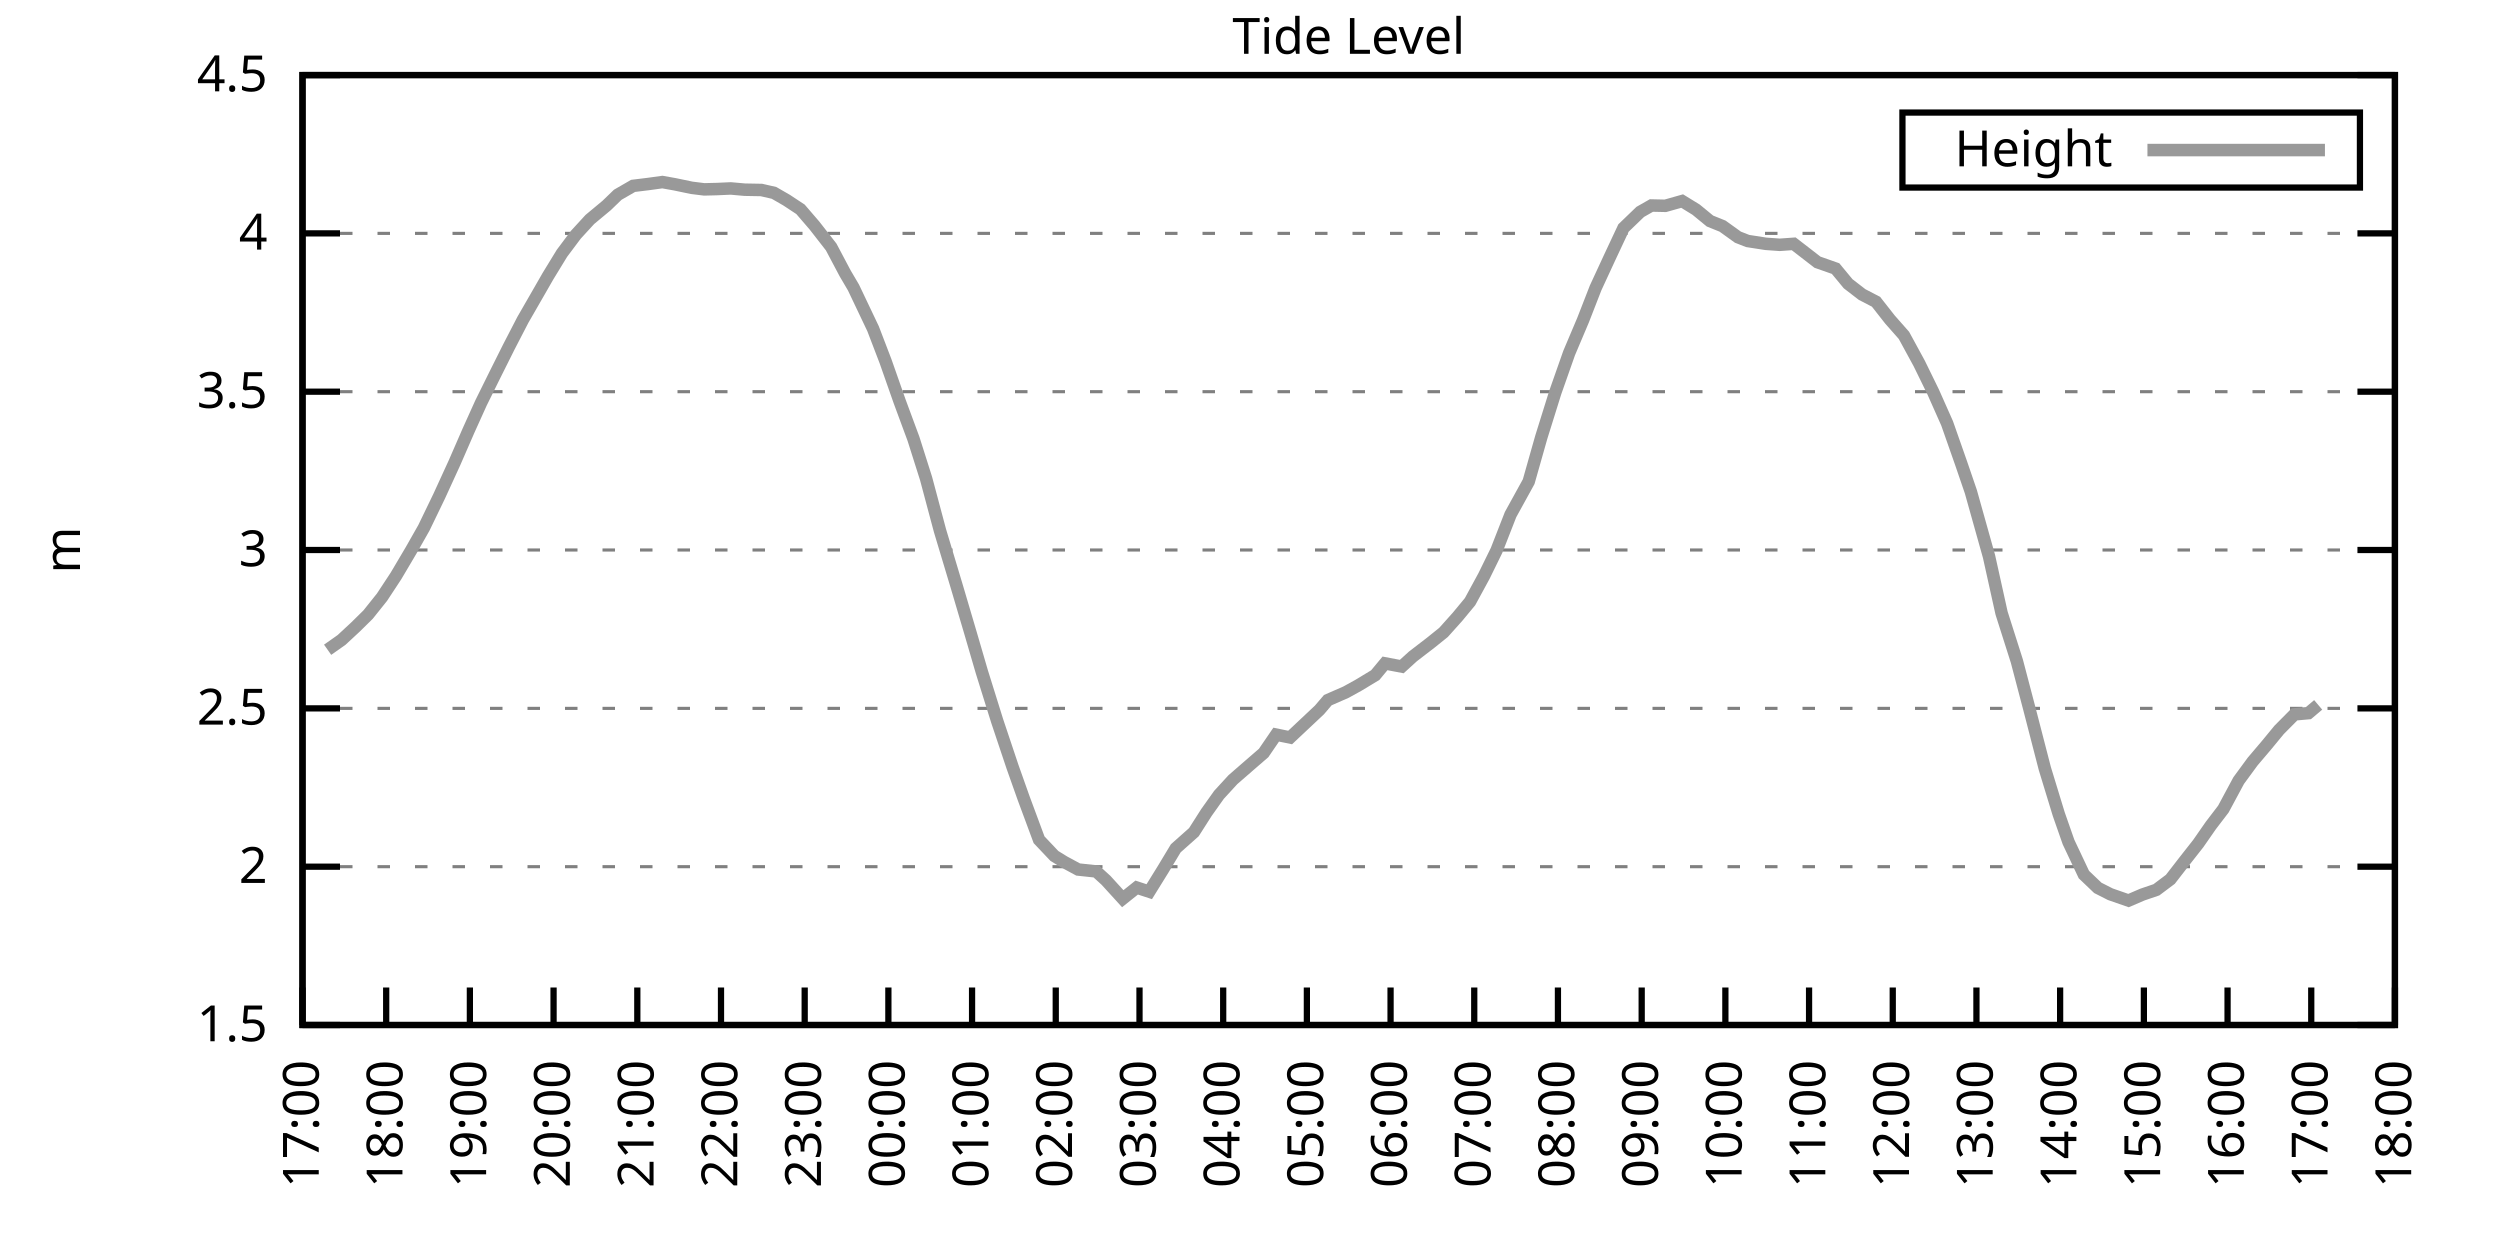
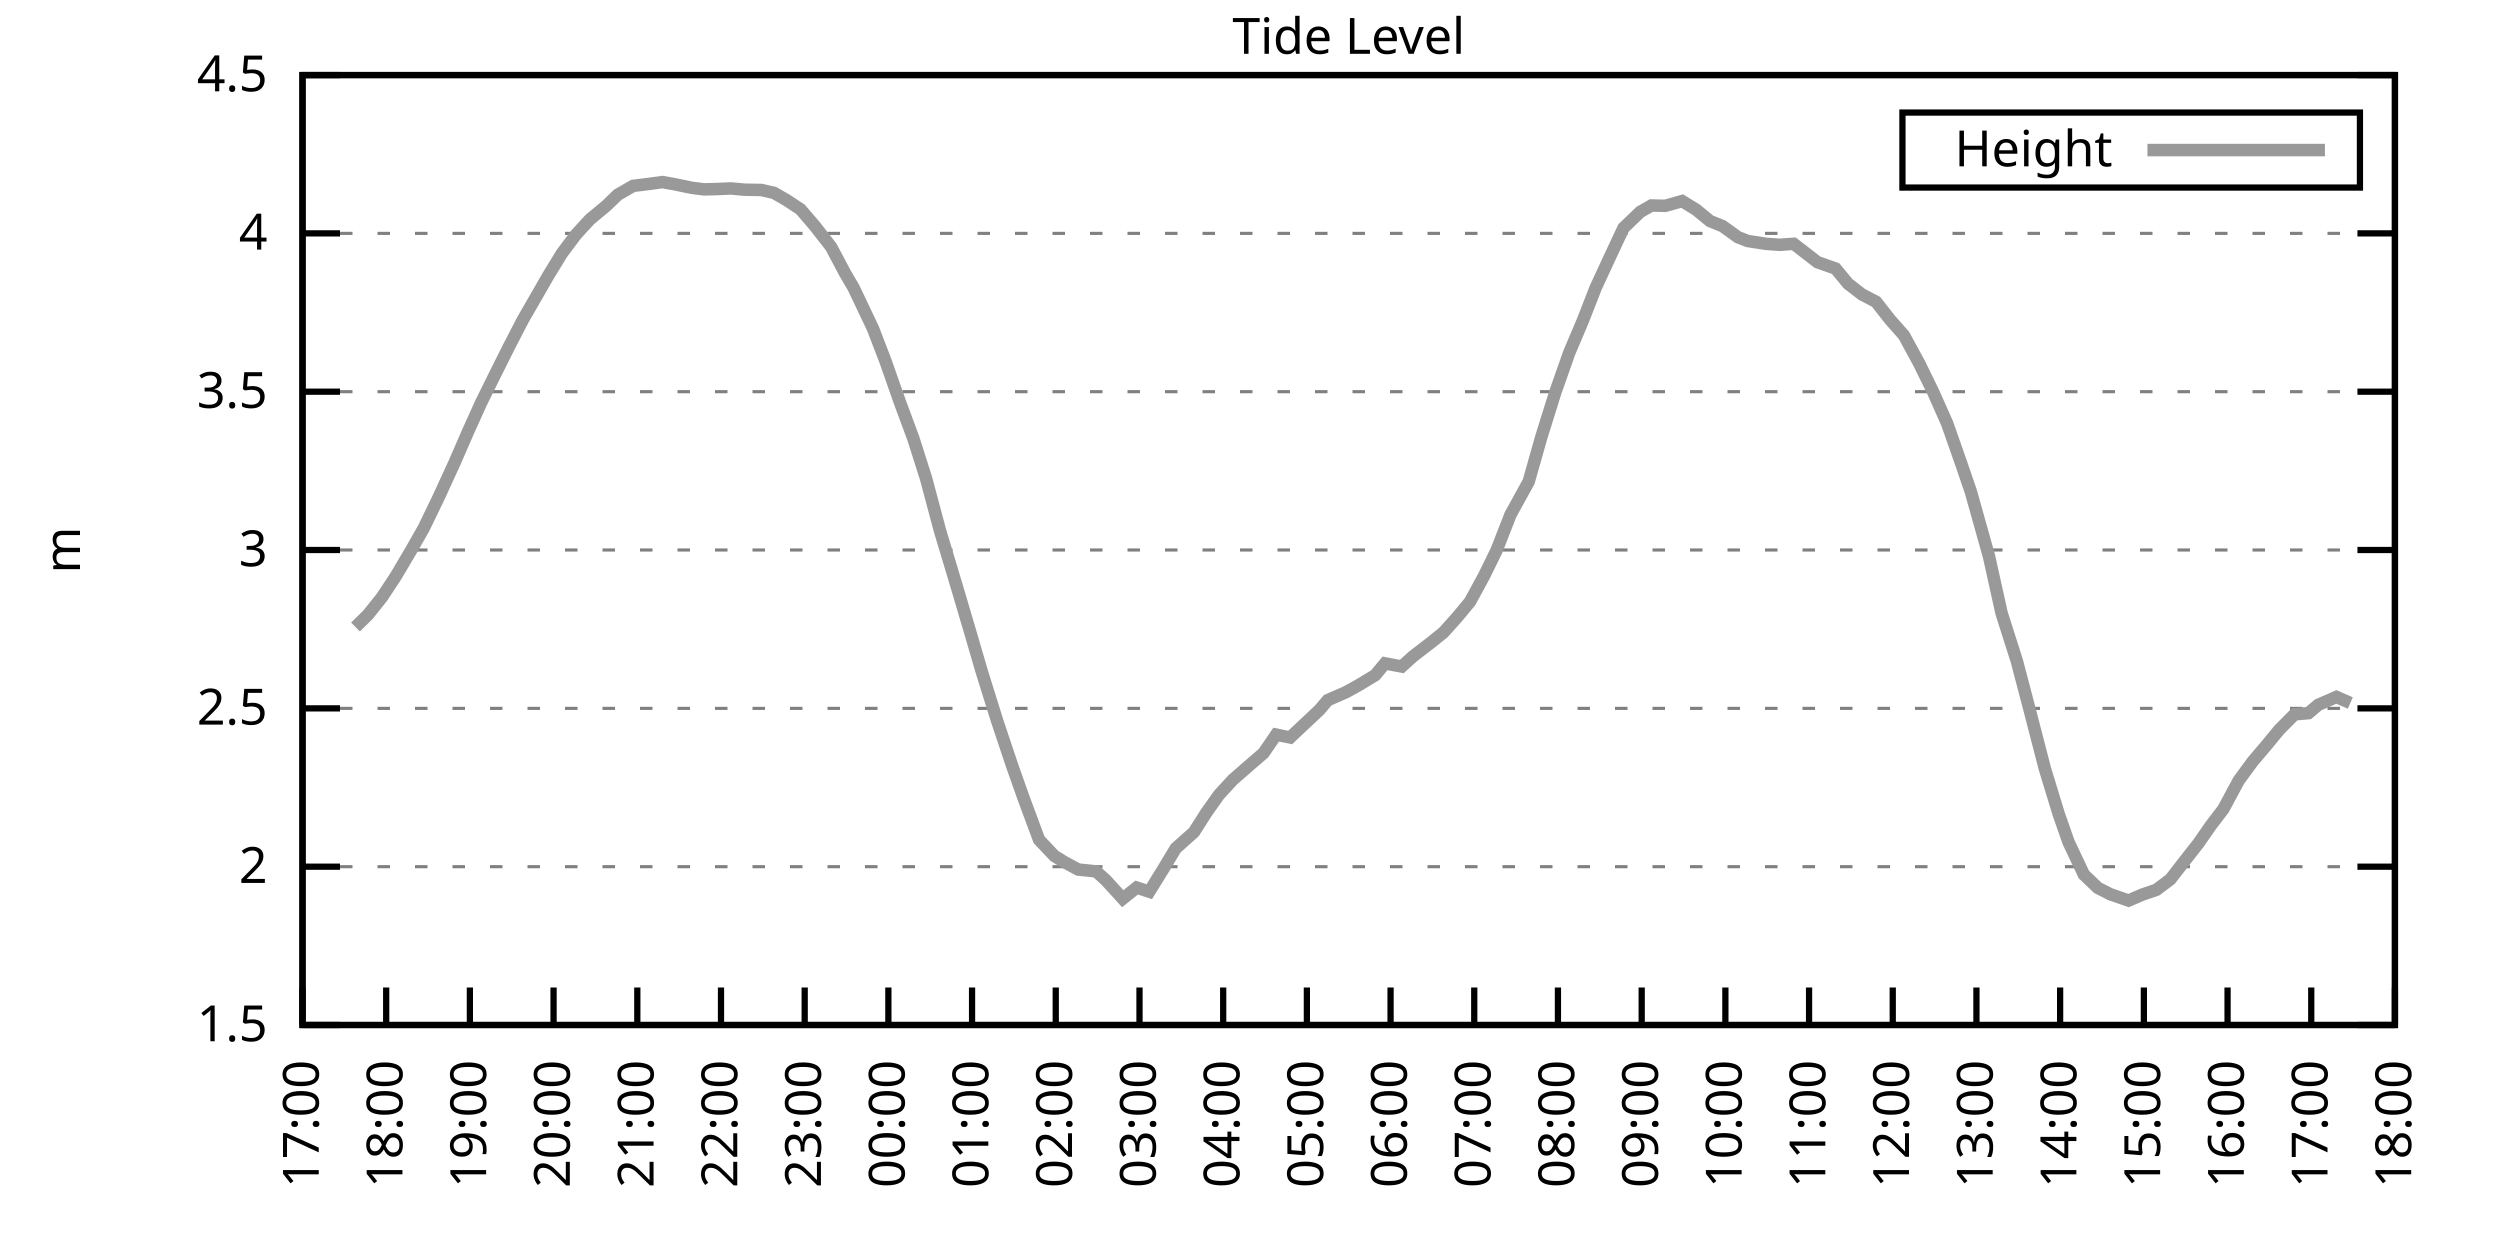
<svg xmlns="http://www.w3.org/2000/svg" xmlns:xlink="http://www.w3.org/1999/xlink" width="400" height="200" viewBox="0 0 400 200">
  <g id="gnuplot_canvas">
    <rect x="0" y="0" width="400" height="200" fill="none" />
    <defs>
      <circle id="gpDot" r="0.5" stroke-width="0.5" stroke="currentColor" />
      <path id="gpPt0" stroke-width="0.333" stroke="currentColor" d="M-1,0 h2 M0,-1 v2" />
      <path id="gpPt1" stroke-width="0.333" stroke="currentColor" d="M-1,-1 L1,1 M1,-1 L-1,1" />
      <path id="gpPt2" stroke-width="0.333" stroke="currentColor" d="M-1,0 L1,0 M0,-1 L0,1 M-1,-1 L1,1 M-1,1 L1,-1" />
      <rect id="gpPt3" stroke-width="0.333" stroke="currentColor" x="-1" y="-1" width="2" height="2" />
      <rect id="gpPt4" stroke-width="0.333" stroke="currentColor" fill="currentColor" x="-1" y="-1" width="2" height="2" />
      <circle id="gpPt5" stroke-width="0.333" stroke="currentColor" cx="0" cy="0" r="1" />
      <use xlink:href="#gpPt5" id="gpPt6" fill="currentColor" stroke="none" />
      <path id="gpPt7" stroke-width="0.333" stroke="currentColor" d="M0,-1.33 L-1.33,0.67 L1.33,0.67 z" />
      <use xlink:href="#gpPt7" id="gpPt8" fill="currentColor" stroke="none" />
      <use xlink:href="#gpPt7" id="gpPt9" stroke="currentColor" transform="rotate(180)" />
      <use xlink:href="#gpPt9" id="gpPt10" fill="currentColor" stroke="none" />
      <use xlink:href="#gpPt3" id="gpPt11" stroke="currentColor" transform="rotate(45)" />
      <use xlink:href="#gpPt11" id="gpPt12" fill="currentColor" stroke="none" />
      <path id="gpPt13" stroke-width="0.333" stroke="currentColor" d="M0,1.330 L1.265,0.411 L0.782,-1.067 L-0.782,-1.076 L-1.265,0.411 z" />
      <use xlink:href="#gpPt13" id="gpPt14" fill="currentColor" stroke="none" />
      <filter id="textbox" filterUnits="objectBoundingBox" x="0" y="0" height="1" width="1">
        <feFlood flood-color="white" flood-opacity="1" result="bgnd" />
        <feComposite in="SourceGraphic" in2="bgnd" operator="atop" />
      </filter>
      <filter id="greybox" filterUnits="objectBoundingBox" x="0" y="0" height="1" width="1">
        <feFlood flood-color="lightgrey" flood-opacity="1" result="grey" />
        <feComposite in="SourceGraphic" in2="grey" operator="atop" />
      </filter>
    </defs>
    <g fill="none" color="white" stroke="currentColor" stroke-width="1.00" stroke-linecap="butt" stroke-linejoin="miter">
</g>
    <g fill="none" color="black" stroke="currentColor" stroke-width="1.00" stroke-linecap="butt" stroke-linejoin="miter">
      <g stroke="none" shape-rendering="crispEdges">
        <polygon fill="rgb(255, 255, 255)" points="48.40,164.00 383.18,164.00 383.18,12.02 48.40,12.02 " />
      </g>
    </g>
    <g fill="none" color="black" stroke="currentColor" stroke-width="1.00" stroke-linecap="butt" stroke-linejoin="miter">
</g>
    <g fill="none" color="black" stroke="black" stroke-width="0.50" stroke-linecap="butt" stroke-linejoin="miter">
</g>
    <g fill="none" color="gray" stroke="currentColor" stroke-width="0.50" stroke-linecap="butt" stroke-linejoin="miter">
      <path stroke="gray" stroke-dasharray="2,4" class="gridline" d="M48.40,164.00 L383.19,164.00  " />
    </g>
    <g fill="none" color="gray" stroke="gray" stroke-width="1.00" stroke-linecap="butt" stroke-linejoin="miter">
</g>
    <g fill="none" color="black" stroke="currentColor" stroke-width="1.00" stroke-linecap="butt" stroke-linejoin="miter">
      <path stroke="black" d="M48.40,164.00 L54.40,164.00 M383.19,164.00 L377.19,164.00  " />
      <g transform="translate(42.80,166.60)" stroke="none" fill="black" font-family="Sans" font-size="8.00" text-anchor="end">
        <text>
          <tspan font-family="Sans"> 1.5</tspan>
        </text>
      </g>
    </g>
    <g fill="none" color="black" stroke="currentColor" stroke-width="1.00" stroke-linecap="butt" stroke-linejoin="miter">
</g>
    <g fill="none" color="black" stroke="black" stroke-width="0.50" stroke-linecap="butt" stroke-linejoin="miter">
</g>
    <g fill="none" color="gray" stroke="currentColor" stroke-width="0.50" stroke-linecap="butt" stroke-linejoin="miter">
      <path stroke="gray" stroke-dasharray="2,4" class="gridline" d="M48.40,138.67 L383.19,138.67  " />
    </g>
    <g fill="none" color="gray" stroke="gray" stroke-width="1.00" stroke-linecap="butt" stroke-linejoin="miter">
</g>
    <g fill="none" color="black" stroke="currentColor" stroke-width="1.00" stroke-linecap="butt" stroke-linejoin="miter">
      <path stroke="black" d="M48.40,138.67 L54.40,138.67 M383.19,138.67 L377.19,138.67  " />
      <g transform="translate(42.80,141.27)" stroke="none" fill="black" font-family="Sans" font-size="8.00" text-anchor="end">
        <text>
          <tspan font-family="Sans"> 2</tspan>
        </text>
      </g>
    </g>
    <g fill="none" color="black" stroke="currentColor" stroke-width="1.00" stroke-linecap="butt" stroke-linejoin="miter">
</g>
    <g fill="none" color="black" stroke="black" stroke-width="0.50" stroke-linecap="butt" stroke-linejoin="miter">
</g>
    <g fill="none" color="gray" stroke="currentColor" stroke-width="0.50" stroke-linecap="butt" stroke-linejoin="miter">
      <path stroke="gray" stroke-dasharray="2,4" class="gridline" d="M48.40,113.34 L383.19,113.34  " />
    </g>
    <g fill="none" color="gray" stroke="gray" stroke-width="1.00" stroke-linecap="butt" stroke-linejoin="miter">
</g>
    <g fill="none" color="black" stroke="currentColor" stroke-width="1.00" stroke-linecap="butt" stroke-linejoin="miter">
      <path stroke="black" d="M48.40,113.34 L54.40,113.34 M383.19,113.34 L377.19,113.34  " />
      <g transform="translate(42.80,115.94)" stroke="none" fill="black" font-family="Sans" font-size="8.00" text-anchor="end">
        <text>
          <tspan font-family="Sans"> 2.5</tspan>
        </text>
      </g>
    </g>
    <g fill="none" color="black" stroke="currentColor" stroke-width="1.00" stroke-linecap="butt" stroke-linejoin="miter">
</g>
    <g fill="none" color="black" stroke="black" stroke-width="0.50" stroke-linecap="butt" stroke-linejoin="miter">
</g>
    <g fill="none" color="gray" stroke="currentColor" stroke-width="0.50" stroke-linecap="butt" stroke-linejoin="miter">
      <path stroke="gray" stroke-dasharray="2,4" class="gridline" d="M48.40,88.00 L383.19,88.00  " />
    </g>
    <g fill="none" color="gray" stroke="gray" stroke-width="1.00" stroke-linecap="butt" stroke-linejoin="miter">
</g>
    <g fill="none" color="black" stroke="currentColor" stroke-width="1.00" stroke-linecap="butt" stroke-linejoin="miter">
      <path stroke="black" d="M48.40,88.00 L54.40,88.00 M383.19,88.00 L377.19,88.00  " />
      <g transform="translate(42.80,90.60)" stroke="none" fill="black" font-family="Sans" font-size="8.00" text-anchor="end">
        <text>
          <tspan font-family="Sans"> 3</tspan>
        </text>
      </g>
    </g>
    <g fill="none" color="black" stroke="currentColor" stroke-width="1.00" stroke-linecap="butt" stroke-linejoin="miter">
</g>
    <g fill="none" color="black" stroke="black" stroke-width="0.50" stroke-linecap="butt" stroke-linejoin="miter">
</g>
    <g fill="none" color="gray" stroke="currentColor" stroke-width="0.50" stroke-linecap="butt" stroke-linejoin="miter">
      <path stroke="gray" stroke-dasharray="2,4" class="gridline" d="M48.40,62.67 L383.19,62.67  " />
    </g>
    <g fill="none" color="gray" stroke="gray" stroke-width="1.00" stroke-linecap="butt" stroke-linejoin="miter">
</g>
    <g fill="none" color="black" stroke="currentColor" stroke-width="1.00" stroke-linecap="butt" stroke-linejoin="miter">
      <path stroke="black" d="M48.40,62.67 L54.40,62.67 M383.19,62.67 L377.19,62.67  " />
      <g transform="translate(42.80,65.27)" stroke="none" fill="black" font-family="Sans" font-size="8.00" text-anchor="end">
        <text>
          <tspan font-family="Sans"> 3.5</tspan>
        </text>
      </g>
    </g>
    <g fill="none" color="black" stroke="currentColor" stroke-width="1.00" stroke-linecap="butt" stroke-linejoin="miter">
</g>
    <g fill="none" color="black" stroke="black" stroke-width="0.50" stroke-linecap="butt" stroke-linejoin="miter">
</g>
    <g fill="none" color="gray" stroke="currentColor" stroke-width="0.50" stroke-linecap="butt" stroke-linejoin="miter">
      <path stroke="gray" stroke-dasharray="2,4" class="gridline" d="M48.40,37.34 L383.19,37.34  " />
    </g>
    <g fill="none" color="gray" stroke="gray" stroke-width="1.00" stroke-linecap="butt" stroke-linejoin="miter">
</g>
    <g fill="none" color="black" stroke="currentColor" stroke-width="1.00" stroke-linecap="butt" stroke-linejoin="miter">
      <path stroke="black" d="M48.40,37.34 L54.40,37.34 M383.19,37.34 L377.19,37.34  " />
      <g transform="translate(42.80,39.94)" stroke="none" fill="black" font-family="Sans" font-size="8.00" text-anchor="end">
        <text>
          <tspan font-family="Sans"> 4</tspan>
        </text>
      </g>
    </g>
    <g fill="none" color="black" stroke="currentColor" stroke-width="1.00" stroke-linecap="butt" stroke-linejoin="miter">
</g>
    <g fill="none" color="black" stroke="black" stroke-width="0.50" stroke-linecap="butt" stroke-linejoin="miter">
</g>
    <g fill="none" color="gray" stroke="currentColor" stroke-width="0.50" stroke-linecap="butt" stroke-linejoin="miter">
      <path stroke="gray" stroke-dasharray="2,4" class="gridline" d="M48.40,12.01 L383.19,12.01  " />
    </g>
    <g fill="none" color="gray" stroke="gray" stroke-width="1.00" stroke-linecap="butt" stroke-linejoin="miter">
</g>
    <g fill="none" color="black" stroke="currentColor" stroke-width="1.00" stroke-linecap="butt" stroke-linejoin="miter">
      <path stroke="black" d="M48.40,12.01 L54.40,12.01 M383.19,12.01 L377.19,12.01  " />
      <g transform="translate(42.80,14.61)" stroke="none" fill="black" font-family="Sans" font-size="8.00" text-anchor="end">
        <text>
          <tspan font-family="Sans"> 4.5</tspan>
        </text>
      </g>
    </g>
    <g fill="none" color="black" stroke="currentColor" stroke-width="1.00" stroke-linecap="butt" stroke-linejoin="miter">
      <path stroke="black" d="M48.40,164.00 L48.40,158.00  " />
      <g transform="translate(51.00,169.60) rotate(270.00)" stroke="none" fill="black" font-family="Sans" font-size="8.00" text-anchor="end">
        <text>
          <tspan font-family="Sans">17:00</tspan>
        </text>
      </g>
    </g>
    <g fill="none" color="black" stroke="currentColor" stroke-width="1.00" stroke-linecap="butt" stroke-linejoin="miter">
      <path stroke="black" d="M61.79,164.00 L61.79,158.00  " />
      <g transform="translate(64.39,169.60) rotate(270.00)" stroke="none" fill="black" font-family="Sans" font-size="8.00" text-anchor="end">
        <text>
          <tspan font-family="Sans">18:00</tspan>
        </text>
      </g>
    </g>
    <g fill="none" color="black" stroke="currentColor" stroke-width="1.00" stroke-linecap="butt" stroke-linejoin="miter">
      <path stroke="black" d="M75.18,164.00 L75.18,158.00  " />
      <g transform="translate(77.78,169.60) rotate(270.00)" stroke="none" fill="black" font-family="Sans" font-size="8.00" text-anchor="end">
        <text>
          <tspan font-family="Sans">19:00</tspan>
        </text>
      </g>
    </g>
    <g fill="none" color="black" stroke="currentColor" stroke-width="1.00" stroke-linecap="butt" stroke-linejoin="miter">
      <path stroke="black" d="M88.57,164.00 L88.57,158.00  " />
      <g transform="translate(91.17,169.60) rotate(270.00)" stroke="none" fill="black" font-family="Sans" font-size="8.00" text-anchor="end">
        <text>
          <tspan font-family="Sans">20:00</tspan>
        </text>
      </g>
    </g>
    <g fill="none" color="black" stroke="currentColor" stroke-width="1.00" stroke-linecap="butt" stroke-linejoin="miter">
      <path stroke="black" d="M101.97,164.00 L101.97,158.00  " />
      <g transform="translate(104.57,169.60) rotate(270.00)" stroke="none" fill="black" font-family="Sans" font-size="8.00" text-anchor="end">
        <text>
          <tspan font-family="Sans">21:00</tspan>
        </text>
      </g>
    </g>
    <g fill="none" color="black" stroke="currentColor" stroke-width="1.00" stroke-linecap="butt" stroke-linejoin="miter">
      <path stroke="black" d="M115.36,164.00 L115.36,158.00  " />
      <g transform="translate(117.96,169.60) rotate(270.00)" stroke="none" fill="black" font-family="Sans" font-size="8.00" text-anchor="end">
        <text>
          <tspan font-family="Sans">22:00</tspan>
        </text>
      </g>
    </g>
    <g fill="none" color="black" stroke="currentColor" stroke-width="1.00" stroke-linecap="butt" stroke-linejoin="miter">
      <path stroke="black" d="M128.75,164.00 L128.75,158.00  " />
      <g transform="translate(131.35,169.60) rotate(270.00)" stroke="none" fill="black" font-family="Sans" font-size="8.00" text-anchor="end">
        <text>
          <tspan font-family="Sans">23:00</tspan>
        </text>
      </g>
    </g>
    <g fill="none" color="black" stroke="currentColor" stroke-width="1.00" stroke-linecap="butt" stroke-linejoin="miter">
      <path stroke="black" d="M142.14,164.00 L142.14,158.00  " />
      <g transform="translate(144.74,169.60) rotate(270.00)" stroke="none" fill="black" font-family="Sans" font-size="8.00" text-anchor="end">
        <text>
          <tspan font-family="Sans">00:00</tspan>
        </text>
      </g>
    </g>
    <g fill="none" color="black" stroke="currentColor" stroke-width="1.00" stroke-linecap="butt" stroke-linejoin="miter">
      <path stroke="black" d="M155.53,164.00 L155.53,158.00  " />
      <g transform="translate(158.13,169.60) rotate(270.00)" stroke="none" fill="black" font-family="Sans" font-size="8.00" text-anchor="end">
        <text>
          <tspan font-family="Sans">01:00</tspan>
        </text>
      </g>
    </g>
    <g fill="none" color="black" stroke="currentColor" stroke-width="1.00" stroke-linecap="butt" stroke-linejoin="miter">
      <path stroke="black" d="M168.92,164.00 L168.92,158.00  " />
      <g transform="translate(171.52,169.60) rotate(270.00)" stroke="none" fill="black" font-family="Sans" font-size="8.00" text-anchor="end">
        <text>
          <tspan font-family="Sans">02:00</tspan>
        </text>
      </g>
    </g>
    <g fill="none" color="black" stroke="currentColor" stroke-width="1.00" stroke-linecap="butt" stroke-linejoin="miter">
      <path stroke="black" d="M182.32,164.00 L182.32,158.00  " />
      <g transform="translate(184.92,169.60) rotate(270.00)" stroke="none" fill="black" font-family="Sans" font-size="8.00" text-anchor="end">
        <text>
          <tspan font-family="Sans">03:00</tspan>
        </text>
      </g>
    </g>
    <g fill="none" color="black" stroke="currentColor" stroke-width="1.00" stroke-linecap="butt" stroke-linejoin="miter">
      <path stroke="black" d="M195.71,164.00 L195.71,158.00  " />
      <g transform="translate(198.31,169.60) rotate(270.00)" stroke="none" fill="black" font-family="Sans" font-size="8.00" text-anchor="end">
        <text>
          <tspan font-family="Sans">04:00</tspan>
        </text>
      </g>
    </g>
    <g fill="none" color="black" stroke="currentColor" stroke-width="1.00" stroke-linecap="butt" stroke-linejoin="miter">
      <path stroke="black" d="M209.10,164.00 L209.10,158.00  " />
      <g transform="translate(211.70,169.60) rotate(270.00)" stroke="none" fill="black" font-family="Sans" font-size="8.00" text-anchor="end">
        <text>
          <tspan font-family="Sans">05:00</tspan>
        </text>
      </g>
    </g>
    <g fill="none" color="black" stroke="currentColor" stroke-width="1.00" stroke-linecap="butt" stroke-linejoin="miter">
      <path stroke="black" d="M222.49,164.00 L222.49,158.00  " />
      <g transform="translate(225.09,169.60) rotate(270.00)" stroke="none" fill="black" font-family="Sans" font-size="8.00" text-anchor="end">
        <text>
          <tspan font-family="Sans">06:00</tspan>
        </text>
      </g>
    </g>
    <g fill="none" color="black" stroke="currentColor" stroke-width="1.00" stroke-linecap="butt" stroke-linejoin="miter">
      <path stroke="black" d="M235.88,164.00 L235.88,158.00  " />
      <g transform="translate(238.48,169.60) rotate(270.00)" stroke="none" fill="black" font-family="Sans" font-size="8.00" text-anchor="end">
        <text>
          <tspan font-family="Sans">07:00</tspan>
        </text>
      </g>
    </g>
    <g fill="none" color="black" stroke="currentColor" stroke-width="1.00" stroke-linecap="butt" stroke-linejoin="miter">
      <path stroke="black" d="M249.27,164.00 L249.27,158.00  " />
      <g transform="translate(251.87,169.60) rotate(270.00)" stroke="none" fill="black" font-family="Sans" font-size="8.00" text-anchor="end">
        <text>
          <tspan font-family="Sans">08:00</tspan>
        </text>
      </g>
    </g>
    <g fill="none" color="black" stroke="currentColor" stroke-width="1.00" stroke-linecap="butt" stroke-linejoin="miter">
      <path stroke="black" d="M262.67,164.00 L262.67,158.00  " />
      <g transform="translate(265.27,169.60) rotate(270.00)" stroke="none" fill="black" font-family="Sans" font-size="8.00" text-anchor="end">
        <text>
          <tspan font-family="Sans">09:00</tspan>
        </text>
      </g>
    </g>
    <g fill="none" color="black" stroke="currentColor" stroke-width="1.00" stroke-linecap="butt" stroke-linejoin="miter">
      <path stroke="black" d="M276.06,164.00 L276.06,158.00  " />
      <g transform="translate(278.66,169.60) rotate(270.00)" stroke="none" fill="black" font-family="Sans" font-size="8.00" text-anchor="end">
        <text>
          <tspan font-family="Sans">10:00</tspan>
        </text>
      </g>
    </g>
    <g fill="none" color="black" stroke="currentColor" stroke-width="1.00" stroke-linecap="butt" stroke-linejoin="miter">
      <path stroke="black" d="M289.45,164.00 L289.45,158.00  " />
      <g transform="translate(292.05,169.60) rotate(270.00)" stroke="none" fill="black" font-family="Sans" font-size="8.00" text-anchor="end">
        <text>
          <tspan font-family="Sans">11:00</tspan>
        </text>
      </g>
    </g>
    <g fill="none" color="black" stroke="currentColor" stroke-width="1.00" stroke-linecap="butt" stroke-linejoin="miter">
      <path stroke="black" d="M302.84,164.00 L302.84,158.00  " />
      <g transform="translate(305.44,169.60) rotate(270.00)" stroke="none" fill="black" font-family="Sans" font-size="8.00" text-anchor="end">
        <text>
          <tspan font-family="Sans">12:00</tspan>
        </text>
      </g>
    </g>
    <g fill="none" color="black" stroke="currentColor" stroke-width="1.00" stroke-linecap="butt" stroke-linejoin="miter">
      <path stroke="black" d="M316.23,164.00 L316.23,158.00  " />
      <g transform="translate(318.83,169.60) rotate(270.00)" stroke="none" fill="black" font-family="Sans" font-size="8.00" text-anchor="end">
        <text>
          <tspan font-family="Sans">13:00</tspan>
        </text>
      </g>
    </g>
    <g fill="none" color="black" stroke="currentColor" stroke-width="1.00" stroke-linecap="butt" stroke-linejoin="miter">
      <path stroke="black" d="M329.62,164.00 L329.62,158.00  " />
      <g transform="translate(332.22,169.60) rotate(270.00)" stroke="none" fill="black" font-family="Sans" font-size="8.00" text-anchor="end">
        <text>
          <tspan font-family="Sans">14:00</tspan>
        </text>
      </g>
    </g>
    <g fill="none" color="black" stroke="currentColor" stroke-width="1.00" stroke-linecap="butt" stroke-linejoin="miter">
      <path stroke="black" d="M343.02,164.00 L343.02,158.00  " />
      <g transform="translate(345.62,169.60) rotate(270.00)" stroke="none" fill="black" font-family="Sans" font-size="8.00" text-anchor="end">
        <text>
          <tspan font-family="Sans">15:00</tspan>
        </text>
      </g>
    </g>
    <g fill="none" color="black" stroke="currentColor" stroke-width="1.00" stroke-linecap="butt" stroke-linejoin="miter">
      <path stroke="black" d="M356.41,164.00 L356.41,158.00  " />
      <g transform="translate(359.01,169.60) rotate(270.00)" stroke="none" fill="black" font-family="Sans" font-size="8.00" text-anchor="end">
        <text>
          <tspan font-family="Sans">16:00</tspan>
        </text>
      </g>
    </g>
    <g fill="none" color="black" stroke="currentColor" stroke-width="1.00" stroke-linecap="butt" stroke-linejoin="miter">
      <path stroke="black" d="M369.80,164.00 L369.80,158.00  " />
      <g transform="translate(372.40,169.60) rotate(270.00)" stroke="none" fill="black" font-family="Sans" font-size="8.00" text-anchor="end">
        <text>
          <tspan font-family="Sans">17:00</tspan>
        </text>
      </g>
    </g>
    <g fill="none" color="black" stroke="currentColor" stroke-width="1.00" stroke-linecap="butt" stroke-linejoin="miter">
      <path stroke="black" d="M383.19,164.00 L383.19,158.00  " />
      <g transform="translate(385.79,169.60) rotate(270.00)" stroke="none" fill="black" font-family="Sans" font-size="8.00" text-anchor="end">
        <text>
          <tspan font-family="Sans">18:00</tspan>
        </text>
      </g>
    </g>
    <g fill="none" color="black" stroke="currentColor" stroke-width="1.00" stroke-linecap="butt" stroke-linejoin="miter">
</g>
    <g fill="none" color="black" stroke="currentColor" stroke-width="1.00" stroke-linecap="butt" stroke-linejoin="miter">
      <path stroke="black" d="M48.40,12.01 L48.40,164.00 L383.19,164.00 L383.19,12.01 L48.40,12.01 Z  " />
    </g>
    <g fill="none" color="black" stroke="currentColor" stroke-width="1.00" stroke-linecap="butt" stroke-linejoin="miter">
</g>
    <g fill="none" color="black" stroke="currentColor" stroke-width="1.00" stroke-linecap="butt" stroke-linejoin="miter">
      <path stroke="black" d="M304.39,30.01 L304.39,18.01 L377.59,18.01 L377.59,30.01 L304.39,30.01 Z  " />
    </g>
    <g id="Tide_level_plot_1">
      <g fill="none" color="white" stroke="black" stroke-width="2.00" stroke-linecap="butt" stroke-linejoin="miter">
</g>
      <g fill="none" color="black" stroke="currentColor" stroke-width="2.00" stroke-linecap="butt" stroke-linejoin="miter">
        <g transform="translate(337.99,26.61)" stroke="none" fill="black" font-family="Sans" font-size="8.00" text-anchor="end">
          <text>
            <tspan font-family="Sans">Height</tspan>
          </text>
        </g>
      </g>
      <g fill="none" color="black" stroke="currentColor" stroke-width="2.00" stroke-linecap="butt" stroke-linejoin="miter">
-         <path stroke="rgb(153, 153, 153)" d="M343.59,24.01 L371.99,24.01 M52.42,103.96 L54.65,102.39 L56.88,100.32 L58.89,98.34 L61.12,95.55 L63.35,92.16   L65.81,88.00 L67.82,84.46 L70.27,79.39 L72.73,74.02 L74.96,68.90 L76.97,64.45 L79.20,59.94 L81.43,55.48   L83.66,51.17 L85.67,47.68 L87.68,44.18 L89.91,40.53 L92.15,37.54 L94.38,35.11 L97.06,32.88 L98.84,31.16   L101.30,29.74 L103.75,29.44 L105.98,29.13 L107.99,29.49 L110.67,30.05 L112.68,30.30 L114.69,30.25 L116.92,30.15   L119.15,30.35 L121.83,30.40 L123.84,30.86 L125.85,32.02 L128.08,33.49 L130.31,36.08 L132.99,39.52 L135.22,43.73   L136.56,46.01 L139.69,52.59 L141.69,57.81 L143.93,64.19 L146.16,70.22 L148.17,76.56 L150.40,84.91 L153.08,93.83   L155.31,101.38 L157.10,107.51 L159.55,115.36 L162.01,122.71 L163.79,127.73 L166.25,134.36 L168.70,136.95 L170.26,137.91   L172.50,139.12 L175.40,139.43 L176.96,140.85 L179.64,143.79 L181.87,142.01 L183.88,142.67 L186.11,139.07 L188.12,135.73   L191.02,133.15 L193.03,130.00 L195.04,127.17 L197.27,124.74 L199.95,122.41 L202.18,120.48 L204.19,117.54 L206.42,118.00   L211.11,113.59 L212.45,112.02 L215.35,110.75 L217.36,109.64 L220.04,108.02 L221.60,106.14 L224.28,106.65 L226.06,105.03   L228.96,102.80 L230.97,101.18 L233.20,98.69 L235.21,96.26 L237.44,92.16 L239.45,88.06 L241.69,82.33 L244.59,77.06   L246.60,69.97 L248.83,62.83 L251.06,56.49 L253.29,51.22 L255.30,46.06 L257.53,41.24 L259.76,36.48 L262.44,33.90   L264.23,32.88 L266.46,32.93 L269.14,32.17 L271.37,33.54 L273.60,35.37 L275.61,36.18 L278.07,37.95 L279.63,38.56   L282.53,39.01 L284.76,39.17 L286.99,39.01 L289.23,40.74 L290.79,41.95 L293.69,42.97 L295.70,45.40 L297.93,47.12   L300.16,48.28 L302.39,51.12 L304.63,53.66 L307.08,58.16 L309.31,62.72 L311.54,67.74 L313.78,74.12 L315.34,78.68   L318.24,89.02 L320.25,98.09 L322.70,105.79 L324.71,113.44 L327.17,122.96 L329.40,130.26 L330.96,134.72 L333.42,139.93   L335.65,142.06 L337.66,143.08 L340.56,144.09 L342.79,143.13 L345.02,142.37 L347.26,140.69 L349.49,137.81 L351.72,134.97   L353.73,132.08 L355.74,129.45 L358.19,124.89 L360.42,121.85 L362.66,119.21 L364.66,116.78 L367.12,114.30 L369.35,114.10   L370.91,112.78  " />
+         <path stroke="rgb(153, 153, 153)" d="M343.59,24.01 L371.99,24.01 M56.88,100.32 L58.89,98.34 L61.12,95.55 L63.35,92.16 L65.81,88.00 L67.82,84.46   L70.27,79.39 L72.73,74.02 L74.96,68.90 L76.97,64.45 L79.20,59.94 L81.43,55.48 L83.66,51.17 L85.67,47.68   L87.68,44.18 L89.91,40.53 L92.15,37.54 L94.38,35.11 L97.06,32.88 L98.84,31.16 L101.30,29.74 L103.75,29.44   L105.98,29.13 L107.99,29.49 L110.67,30.05 L112.68,30.30 L114.69,30.25 L116.92,30.15 L119.15,30.35 L121.83,30.40   L123.84,30.86 L125.85,32.02 L128.08,33.49 L130.31,36.08 L132.99,39.52 L135.22,43.73 L136.56,46.01 L139.69,52.59   L141.69,57.81 L143.93,64.19 L146.16,70.22 L148.17,76.56 L150.40,84.91 L153.08,93.83 L155.31,101.38 L157.10,107.51   L159.55,115.36 L162.01,122.71 L163.79,127.73 L166.25,134.36 L168.70,136.95 L170.26,137.91 L172.50,139.12 L175.40,139.43   L176.96,140.85 L179.64,143.79 L181.87,142.01 L183.88,142.67 L186.11,139.07 L188.12,135.73 L191.02,133.15 L193.03,130.00   L195.04,127.17 L197.27,124.74 L199.95,122.41 L202.18,120.48 L204.19,117.54 L206.42,118.00 L211.11,113.59 L212.45,112.02   L215.35,110.75 L217.36,109.64 L220.04,108.02 L221.60,106.14 L224.28,106.65 L226.06,105.03 L228.96,102.80 L230.97,101.18   L233.20,98.69 L235.21,96.26 L237.44,92.16 L239.45,88.06 L241.69,82.33 L244.59,77.06 L246.60,69.97 L248.83,62.83   L251.06,56.49 L253.29,51.22 L255.30,46.06 L257.53,41.24 L259.76,36.48 L262.44,33.90 L264.23,32.88 L266.46,32.93   L269.14,32.17 L271.37,33.54 L273.60,35.37 L275.61,36.18 L278.07,37.95 L279.63,38.56 L282.53,39.01 L284.76,39.17   L286.99,39.01 L289.23,40.74 L290.79,41.95 L293.69,42.97 L295.70,45.40 L297.93,47.12 L300.16,48.28 L302.39,51.12   L304.63,53.66 L307.08,58.16 L309.31,62.72 L311.54,67.74 L313.78,74.12 L315.34,78.68 L318.24,89.02 L320.25,98.09   L322.70,105.79 L324.71,113.44 L327.17,122.96 L329.40,130.26 L330.96,134.72 L333.42,139.93 L335.65,142.06 L337.66,143.08   L340.56,144.09 L342.79,143.13 L345.02,142.37 L347.26,140.69 L349.49,137.81 L351.72,134.97 L353.73,132.08 L355.74,129.45   L358.19,124.89 L360.42,121.85 L362.66,119.21 L364.66,116.78 L367.12,114.30 L369.35,114.10 L370.91,112.78 L373.82,111.51   L376.05,112.48  " />
      </g>
    </g>
    <g fill="none" color="black" stroke="currentColor" stroke-width="2.00" stroke-linecap="butt" stroke-linejoin="miter">
</g>
    <g fill="none" color="black" stroke="black" stroke-width="1.00" stroke-linecap="butt" stroke-linejoin="miter">
</g>
    <g fill="none" color="black" stroke="currentColor" stroke-width="1.00" stroke-linecap="butt" stroke-linejoin="miter">
      <path stroke="black" d="M48.40,12.01 L48.40,164.00 L383.19,164.00 L383.19,12.01 L48.40,12.01 Z  " />
      <g transform="translate(12.80,88.01) rotate(270.00)" stroke="none" fill="black" font-family="Sans" font-size="8.00" text-anchor="middle">
        <text>
          <tspan font-family="Sans">m</tspan>
        </text>
      </g>
    </g>
    <g fill="none" color="black" stroke="currentColor" stroke-width="1.00" stroke-linecap="butt" stroke-linejoin="miter">
</g>
    <g fill="none" color="black" stroke="currentColor" stroke-width="1.00" stroke-linecap="butt" stroke-linejoin="miter">
      <g transform="translate(215.79,8.61)" stroke="none" fill="black" font-family="Sans" font-size="8.00" text-anchor="middle">
        <text>
          <tspan font-family="Sans">Tide Level</tspan>
        </text>
      </g>
    </g>
    <g fill="none" color="black" stroke="currentColor" stroke-width="1.00" stroke-linecap="butt" stroke-linejoin="miter">
</g>
  </g>
</svg>
